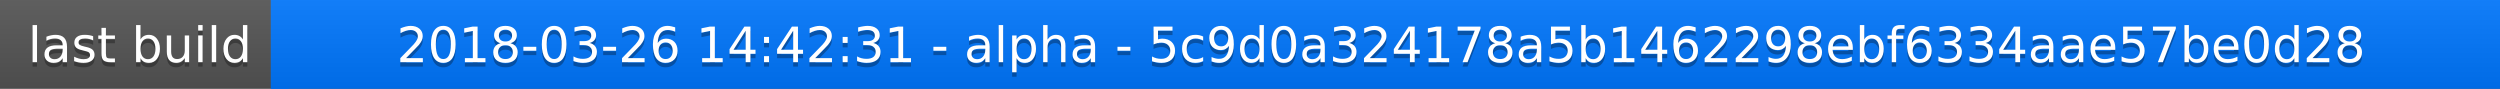
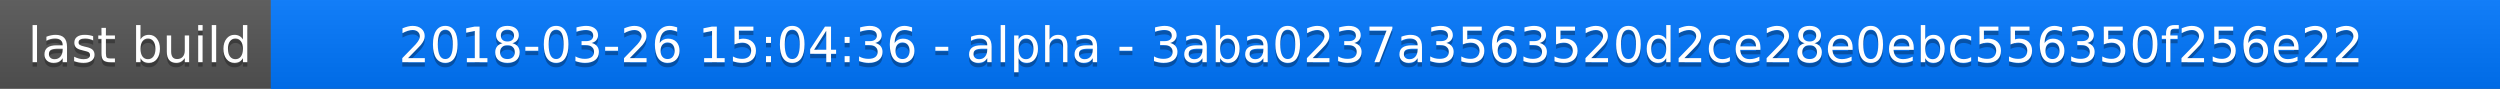
<svg xmlns="http://www.w3.org/2000/svg" width="563" height="20">
  <linearGradient id="a" x2="0" y2="100%">
    <stop offset="0" stop-color="#bbb" stop-opacity=".1" />
    <stop offset="1" stop-opacity=".1" />
  </linearGradient>
  <rect rx="0" width="563" height="20" fill="#555" />
  <rect rx="0" x="61" width="502" height="20" fill="#07f" />
  <path fill="#07f" d="M61 0h4v20h-4z" />
  <rect rx="0" width="563" height="20" fill="url(#a)" />
  <g fill="#fff" text-anchor="middle" font-family="DejaVu Sans,Verdana,Geneva,sans-serif" font-size="11">
    <text x="31.5" y="15" fill="#010101" fill-opacity=".3">last build</text>
    <text x="31.5" y="14">last build</text>
-     <text x="311" y="15" fill="#010101" fill-opacity=".3">2018-03-26 14:42:31 - alpha - 5c9d0a324178a5b1462298ebf6334aae57be0d28</text>
-     <text x="311" y="14">2018-03-26 14:42:31 - alpha - 5c9d0a324178a5b1462298ebf6334aae57be0d28</text>
+     <text x="311" y="15" fill="#010101" fill-opacity=".3">2018-03-26 15:04:36 - alpha - 3aba0237a3563520d2ce28e0ebc556350f256e22</text>
+     <text x="311" y="14">2018-03-26 15:04:36 - alpha - 3aba0237a3563520d2ce28e0ebc556350f256e22</text>
  </g>
</svg>
